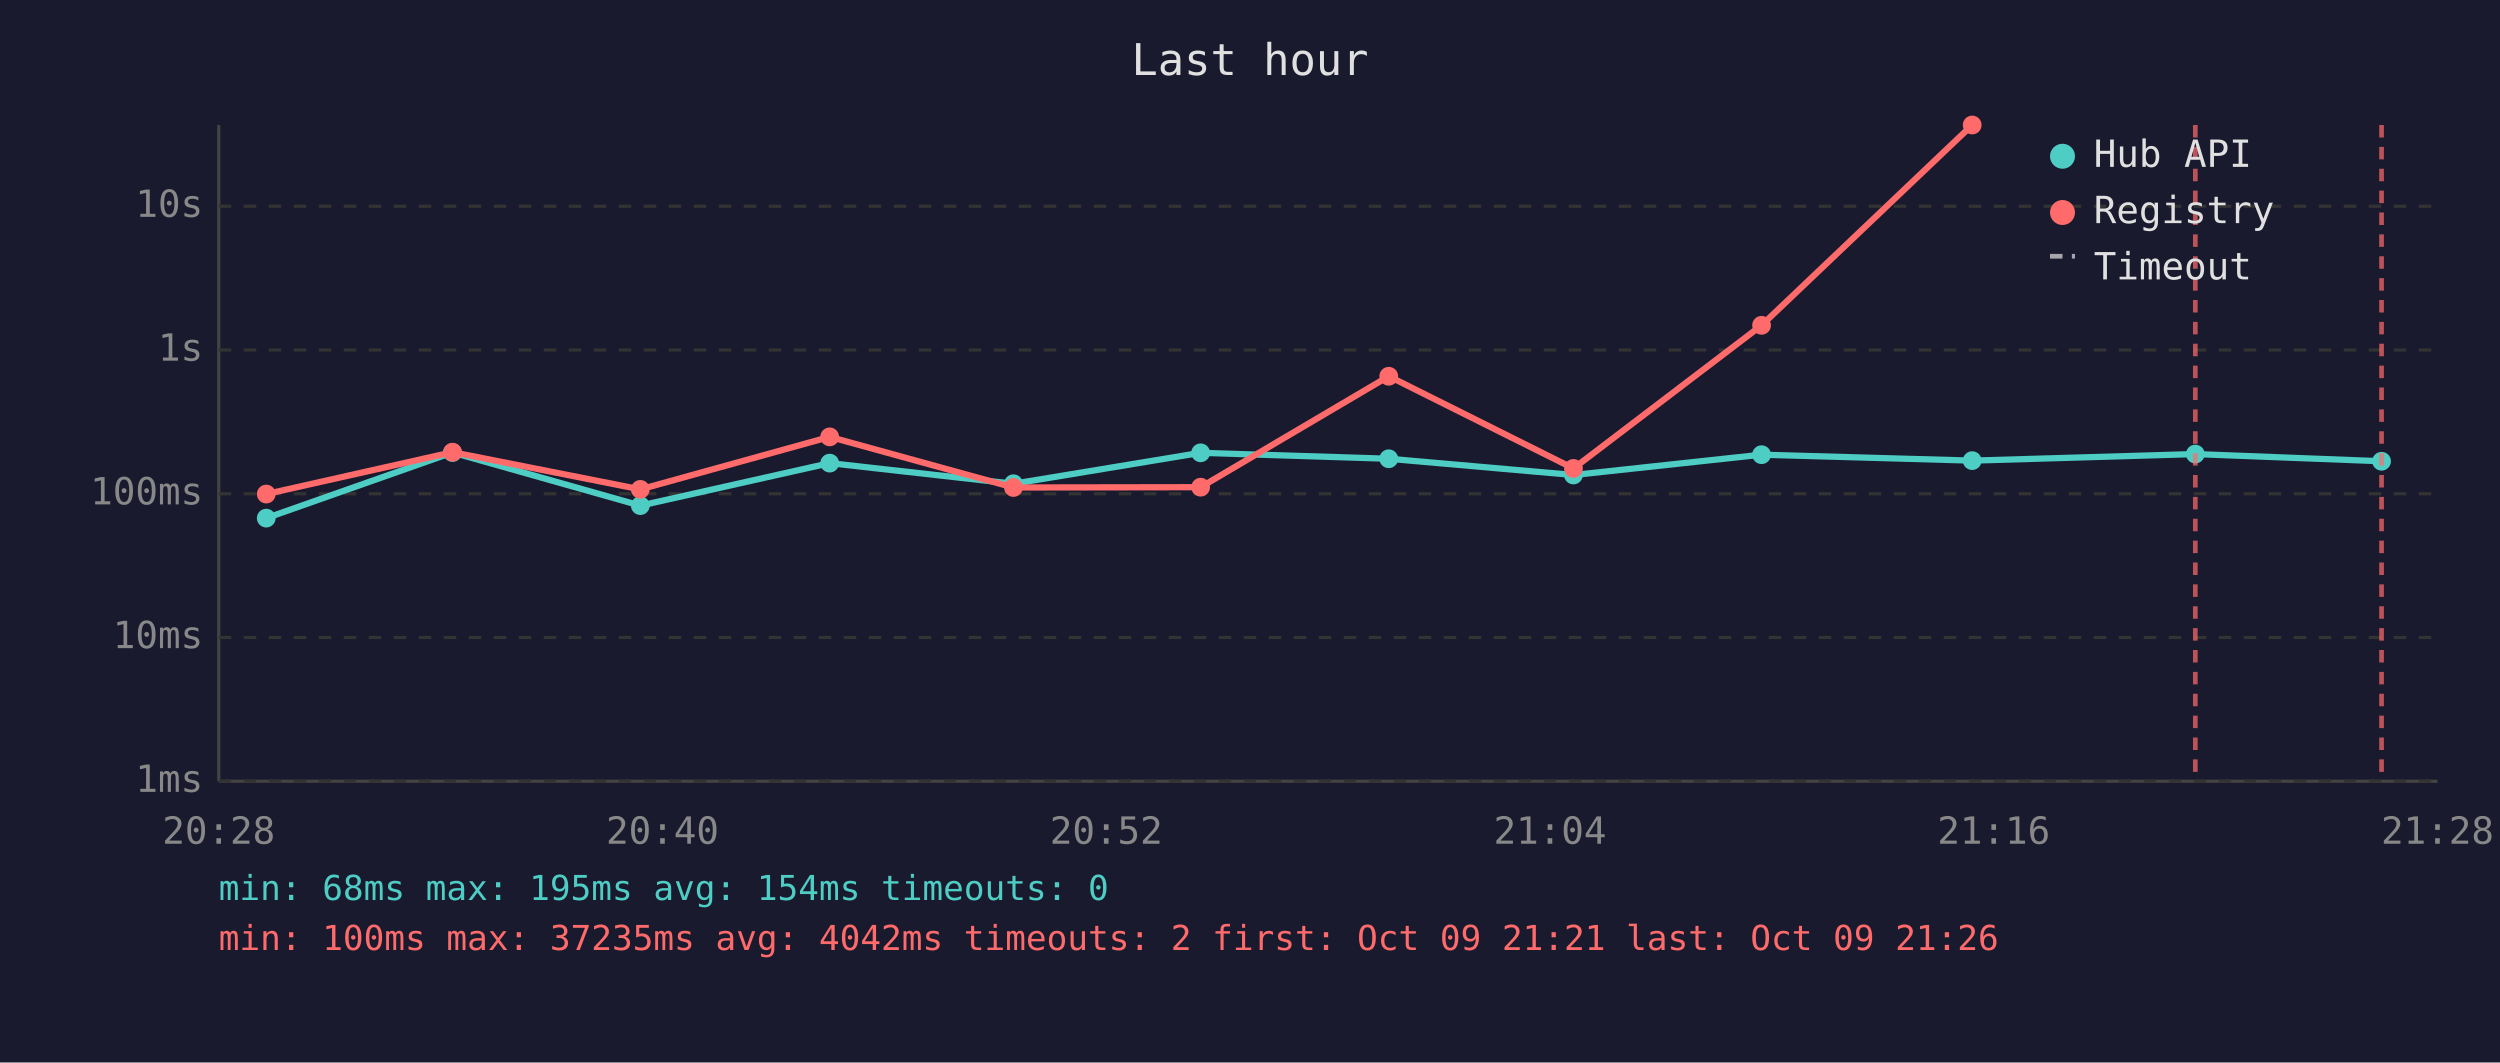
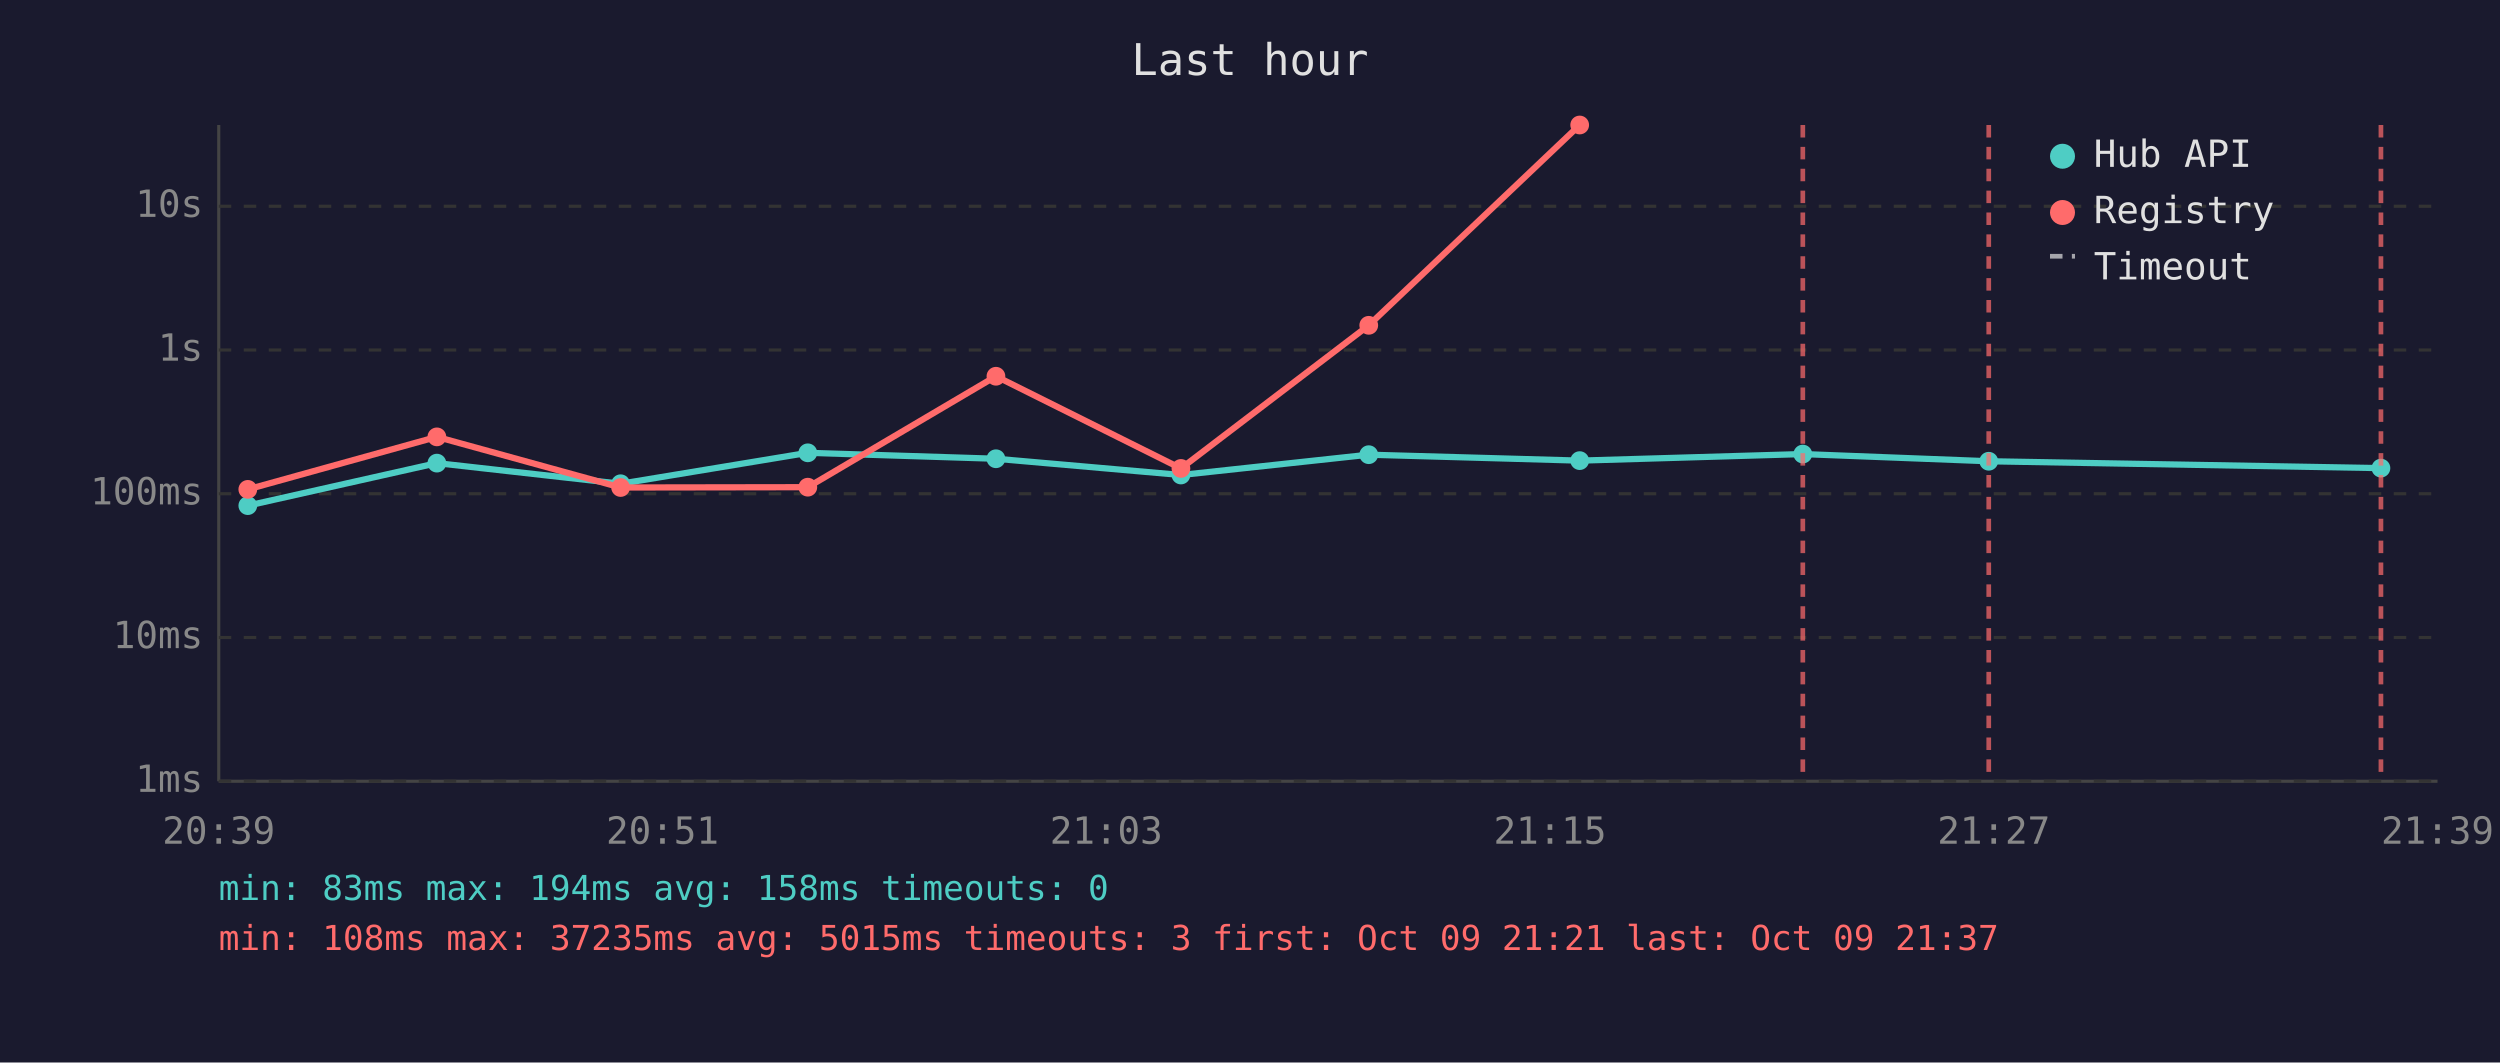
<svg xmlns="http://www.w3.org/2000/svg" viewBox="0 0 800 340" font-family="monospace" font-size="12">
  <rect width="800" height="340" fill="#1a1a2e" />
  <text x="400" y="24" fill="#e0e0e0" font-size="14" text-anchor="middle">Last hour</text>
  <line x1="70" y1="40" x2="70" y2="250" stroke="#444" stroke-width="1" />
  <line x1="70" y1="250" x2="780" y2="250" stroke="#444" stroke-width="1" />
  <line x1="70" y1="250" x2="780" y2="250" stroke="#333" stroke-width="1" stroke-dasharray="4" />
  <text x="65" y="250" fill="#888" text-anchor="end" dominant-baseline="middle">1ms</text>
  <line x1="70" y1="204" x2="780" y2="204" stroke="#333" stroke-width="1" stroke-dasharray="4" />
  <text x="65" y="204" fill="#888" text-anchor="end" dominant-baseline="middle">10ms</text>
  <line x1="70" y1="158" x2="780" y2="158" stroke="#333" stroke-width="1" stroke-dasharray="4" />
  <text x="65" y="158" fill="#888" text-anchor="end" dominant-baseline="middle">100ms</text>
  <line x1="70" y1="112" x2="780" y2="112" stroke="#333" stroke-width="1" stroke-dasharray="4" />
  <text x="65" y="112" fill="#888" text-anchor="end" dominant-baseline="middle">1s</text>
  <line x1="70" y1="66" x2="780" y2="66" stroke="#333" stroke-width="1" stroke-dasharray="4" />
  <text x="65" y="66" fill="#888" text-anchor="end" dominant-baseline="middle">10s</text>
-   <text x="70" y="270" fill="#888" text-anchor="middle">20:28</text>
-   <text x="212" y="270" fill="#888" text-anchor="middle">20:40</text>
-   <text x="354" y="270" fill="#888" text-anchor="middle">20:52</text>
-   <text x="496" y="270" fill="#888" text-anchor="middle">21:04</text>
-   <text x="638" y="270" fill="#888" text-anchor="middle">21:16</text>
-   <text x="780" y="270" fill="#888" text-anchor="middle">21:28</text>
-   <polyline points="85.2,165.8 144.8,144.8 204.9,161.8 265.5,148.2 324.3,154.8 384.2,144.9 444.4,146.8 503.5,152.0 563.7,145.5 631.1,147.4 702.5,145.3 762.1,147.6" fill="none" stroke="#4ecdc4" stroke-width="2" opacity="1" />
-   <circle cx="85.2" cy="165.8" r="3" fill="#4ecdc4" />
-   <circle cx="144.8" cy="144.8" r="3" fill="#4ecdc4" />
-   <circle cx="204.9" cy="161.8" r="3" fill="#4ecdc4" />
-   <circle cx="265.5" cy="148.2" r="3" fill="#4ecdc4" />
-   <circle cx="324.3" cy="154.8" r="3" fill="#4ecdc4" />
-   <circle cx="384.2" cy="144.9" r="3" fill="#4ecdc4" />
-   <circle cx="444.4" cy="146.8" r="3" fill="#4ecdc4" />
-   <circle cx="503.5" cy="152.0" r="3" fill="#4ecdc4" />
-   <circle cx="563.7" cy="145.5" r="3" fill="#4ecdc4" />
-   <circle cx="631.1" cy="147.4" r="3" fill="#4ecdc4" />
-   <circle cx="702.5" cy="145.3" r="3" fill="#4ecdc4" />
-   <circle cx="762.1" cy="147.6" r="3" fill="#4ecdc4" />
-   <polyline points="85.2,158.1 144.8,144.7 204.9,156.6 265.5,139.8 324.3,156.0 384.2,155.9 444.4,120.4 503.5,149.9 563.7,104.1 631.1,40.0" fill="none" stroke="#ff6b6b" stroke-width="2" opacity="1" />
-   <circle cx="85.2" cy="158.1" r="3" fill="#ff6b6b" />
-   <circle cx="144.8" cy="144.7" r="3" fill="#ff6b6b" />
-   <circle cx="204.9" cy="156.6" r="3" fill="#ff6b6b" />
-   <circle cx="265.5" cy="139.8" r="3" fill="#ff6b6b" />
-   <circle cx="324.3" cy="156.0" r="3" fill="#ff6b6b" />
-   <circle cx="384.2" cy="155.9" r="3" fill="#ff6b6b" />
-   <circle cx="444.4" cy="120.4" r="3" fill="#ff6b6b" />
-   <circle cx="503.5" cy="149.9" r="3" fill="#ff6b6b" />
-   <circle cx="563.7" cy="104.1" r="3" fill="#ff6b6b" />
-   <circle cx="631.1" cy="40.0" r="3" fill="#ff6b6b" />
-   <line x1="702.5" y1="40" x2="702.5" y2="250" stroke="#ff6b6b" stroke-width="1.5" stroke-dasharray="4,3" opacity="0.7" />
-   <line x1="762.1" y1="40" x2="762.1" y2="250" stroke="#ff6b6b" stroke-width="1.5" stroke-dasharray="4,3" opacity="0.7" />
+   <text x="70" y="270" fill="#888" text-anchor="middle">20:39</text>
+   <text x="212" y="270" fill="#888" text-anchor="middle">20:51</text>
+   <text x="354" y="270" fill="#888" text-anchor="middle">21:03</text>
+   <text x="496" y="270" fill="#888" text-anchor="middle">21:15</text>
+   <text x="638" y="270" fill="#888" text-anchor="middle">21:27</text>
+   <text x="780" y="270" fill="#888" text-anchor="middle">21:39</text>
+   <polyline points="79.3,161.8 139.8,148.2 198.6,154.8 258.5,144.9 318.7,146.8 377.9,152.0 438.0,145.5 505.5,147.4 576.9,145.3 636.4,147.6 761.9,149.8" fill="none" stroke="#4ecdc4" stroke-width="2" opacity="1" />
+   <circle cx="79.3" cy="161.8" r="3" fill="#4ecdc4" />
+   <circle cx="139.8" cy="148.2" r="3" fill="#4ecdc4" />
+   <circle cx="198.6" cy="154.8" r="3" fill="#4ecdc4" />
+   <circle cx="258.5" cy="144.9" r="3" fill="#4ecdc4" />
+   <circle cx="318.7" cy="146.8" r="3" fill="#4ecdc4" />
+   <circle cx="377.9" cy="152.0" r="3" fill="#4ecdc4" />
+   <circle cx="438.0" cy="145.5" r="3" fill="#4ecdc4" />
+   <circle cx="505.5" cy="147.4" r="3" fill="#4ecdc4" />
+   <circle cx="576.9" cy="145.3" r="3" fill="#4ecdc4" />
+   <circle cx="636.4" cy="147.6" r="3" fill="#4ecdc4" />
+   <circle cx="761.9" cy="149.8" r="3" fill="#4ecdc4" />
+   <polyline points="79.3,156.6 139.8,139.8 198.6,156.0 258.5,155.9 318.7,120.4 377.9,149.9 438.0,104.1 505.5,40.0" fill="none" stroke="#ff6b6b" stroke-width="2" opacity="1" />
+   <circle cx="79.3" cy="156.6" r="3" fill="#ff6b6b" />
+   <circle cx="139.8" cy="139.8" r="3" fill="#ff6b6b" />
+   <circle cx="198.6" cy="156.0" r="3" fill="#ff6b6b" />
+   <circle cx="258.5" cy="155.9" r="3" fill="#ff6b6b" />
+   <circle cx="318.7" cy="120.4" r="3" fill="#ff6b6b" />
+   <circle cx="377.9" cy="149.9" r="3" fill="#ff6b6b" />
+   <circle cx="438.0" cy="104.1" r="3" fill="#ff6b6b" />
+   <circle cx="505.5" cy="40.0" r="3" fill="#ff6b6b" />
+   <line x1="576.9" y1="40" x2="576.9" y2="250" stroke="#ff6b6b" stroke-width="1.5" stroke-dasharray="4,3" opacity="0.7" />
+   <line x1="636.4" y1="40" x2="636.4" y2="250" stroke="#ff6b6b" stroke-width="1.5" stroke-dasharray="4,3" opacity="0.7" />
+   <line x1="761.9" y1="40" x2="761.9" y2="250" stroke="#ff6b6b" stroke-width="1.5" stroke-dasharray="4,3" opacity="0.7" />
  <circle cx="660" cy="50" r="4" fill="#4ecdc4" />
  <text x="670" y="50" fill="#e0e0e0" dominant-baseline="middle">Hub API</text>
  <circle cx="660" cy="68" r="4" fill="#ff6b6b" />
  <text x="670" y="68" fill="#e0e0e0" dominant-baseline="middle">Registry</text>
  <line x1="656" y1="82" x2="664" y2="82" stroke="#e0e0e0" stroke-width="1.5" stroke-dasharray="4,3" opacity="0.7" />
  <text x="670" y="86" fill="#e0e0e0" dominant-baseline="middle">Timeout</text>
-   <text x="70" y="288" fill="#4ecdc4" font-size="11">min: 68ms  max: 195ms  avg: 154ms  timeouts: 0</text>
-   <text x="70" y="304" fill="#ff6b6b" font-size="11">min: 100ms  max: 37235ms  avg: 4042ms  timeouts: 2  first: Oct 09 21:21  last: Oct 09 21:26</text>
+   <text x="70" y="288" fill="#4ecdc4" font-size="11">min: 83ms  max: 194ms  avg: 158ms  timeouts: 0</text>
+   <text x="70" y="304" fill="#ff6b6b" font-size="11">min: 108ms  max: 37235ms  avg: 5015ms  timeouts: 3  first: Oct 09 21:21  last: Oct 09 21:37</text>
</svg>
